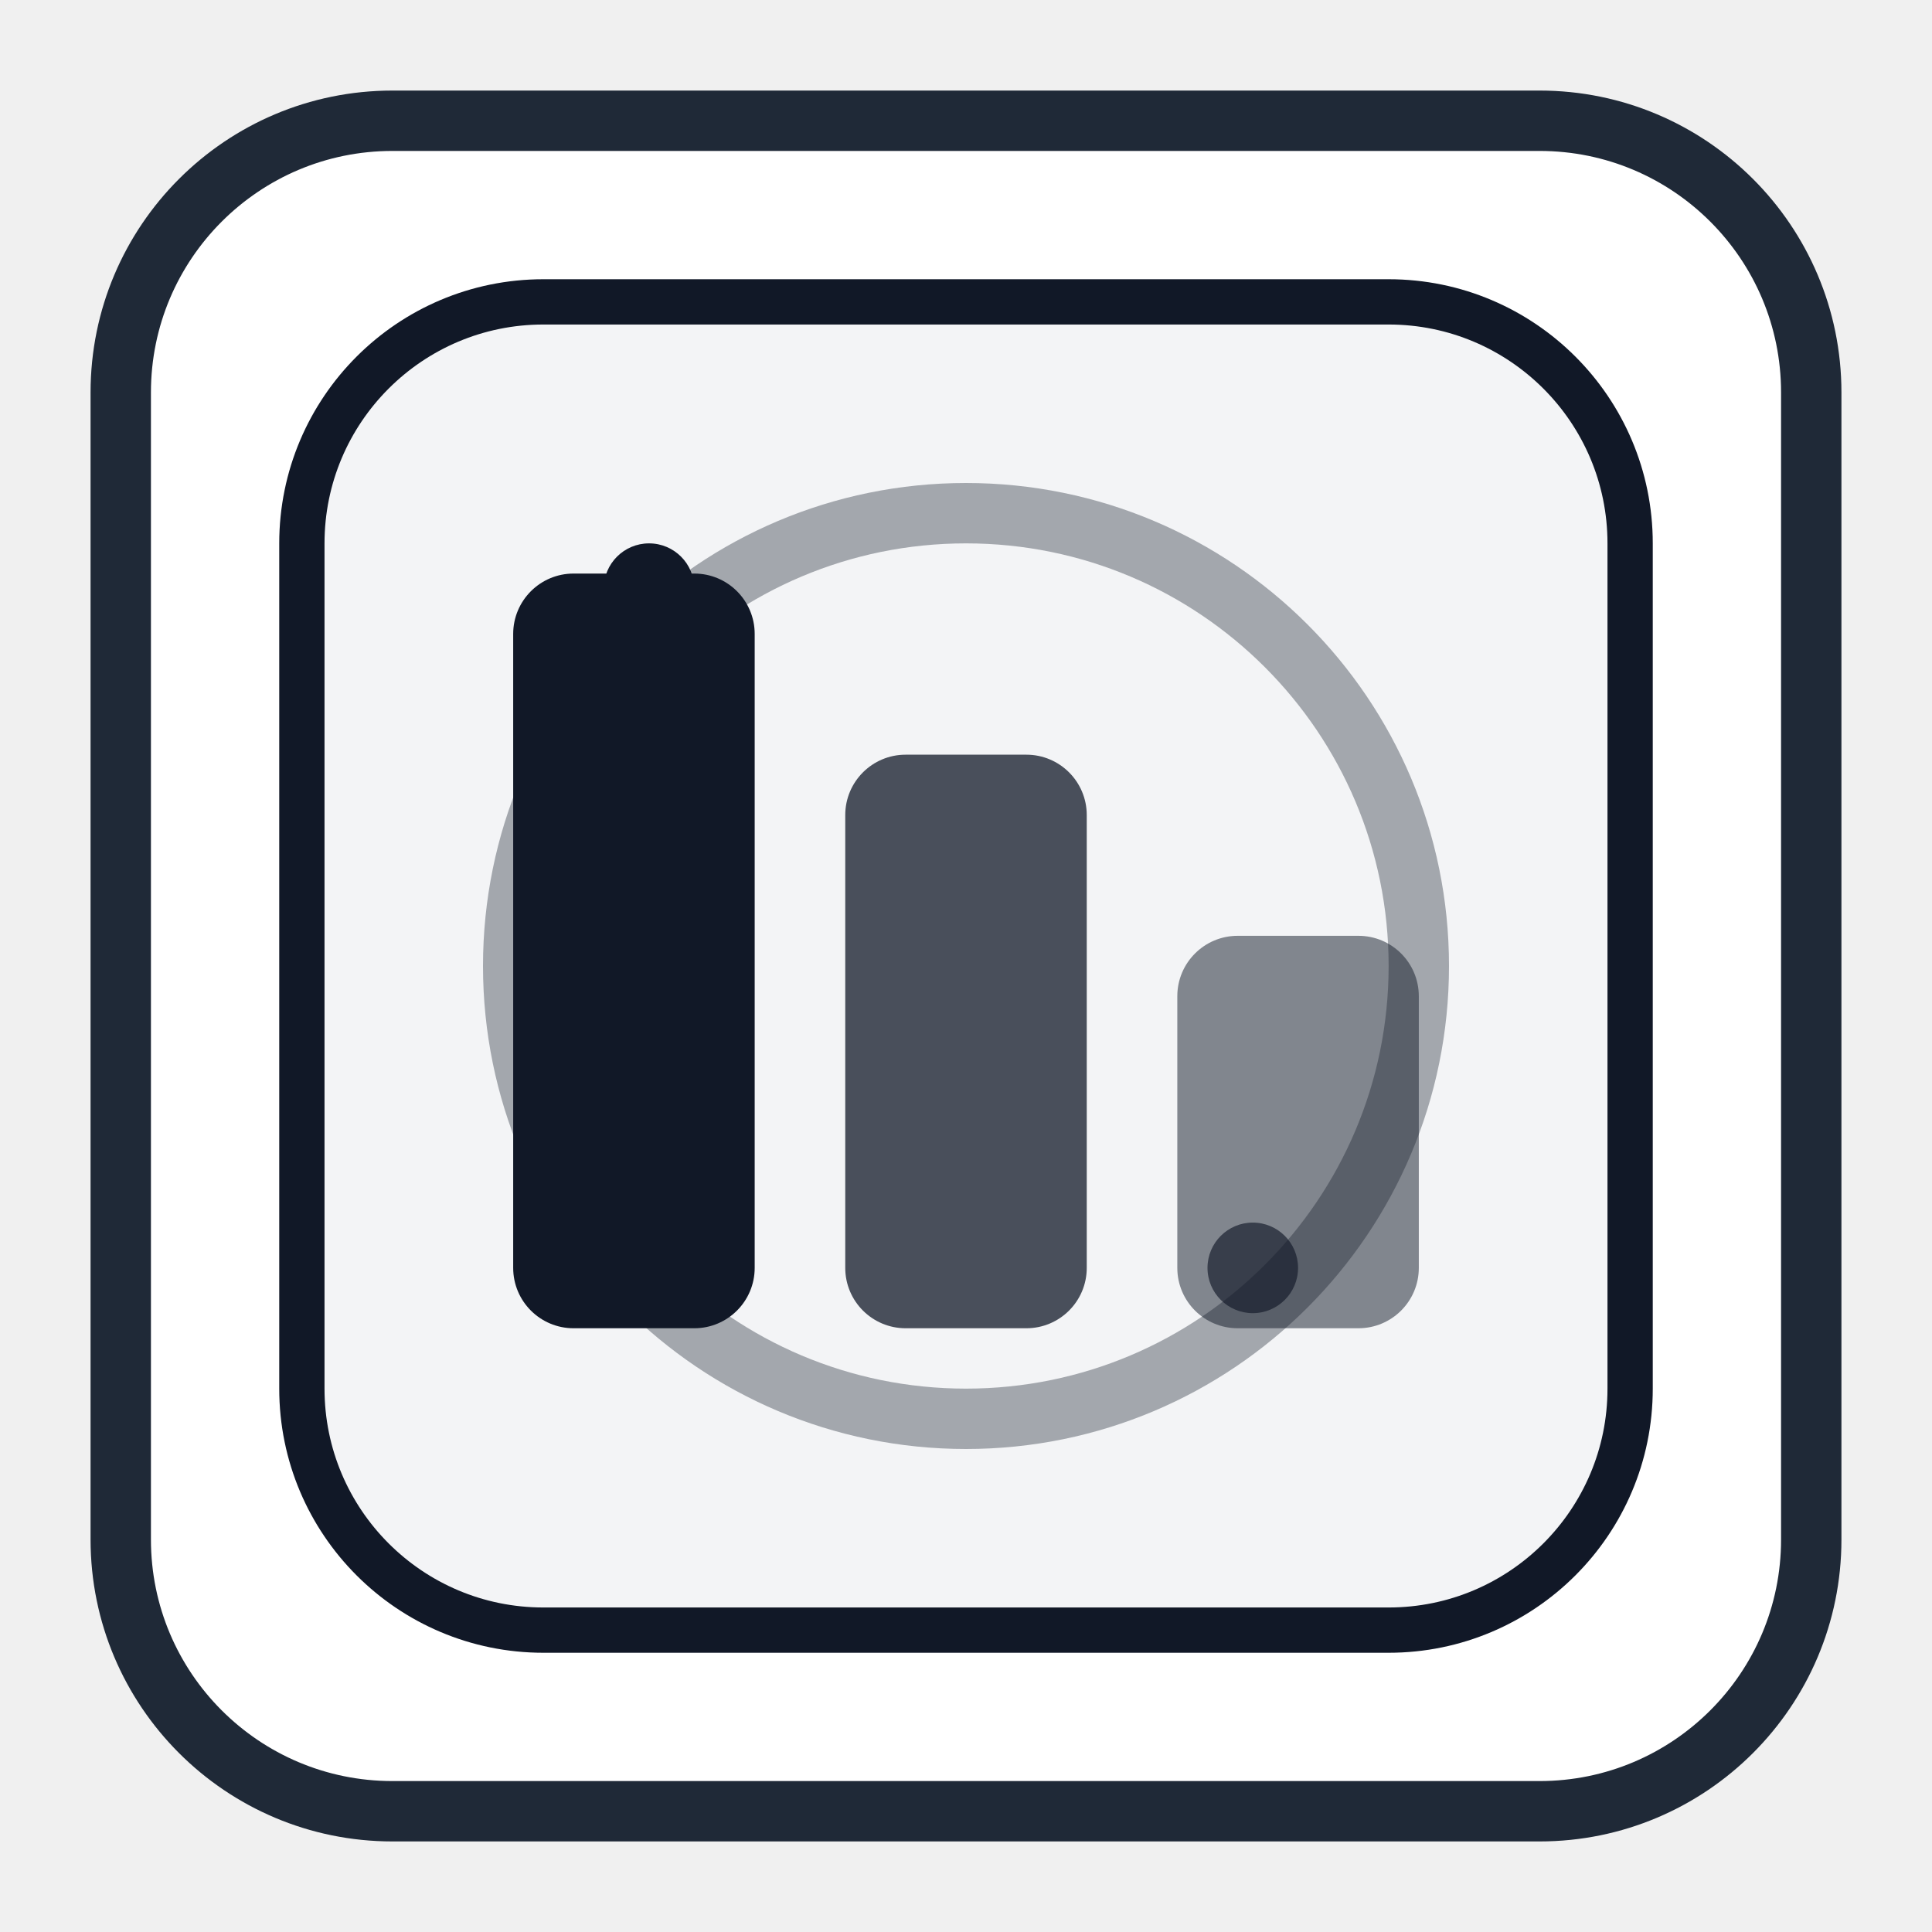
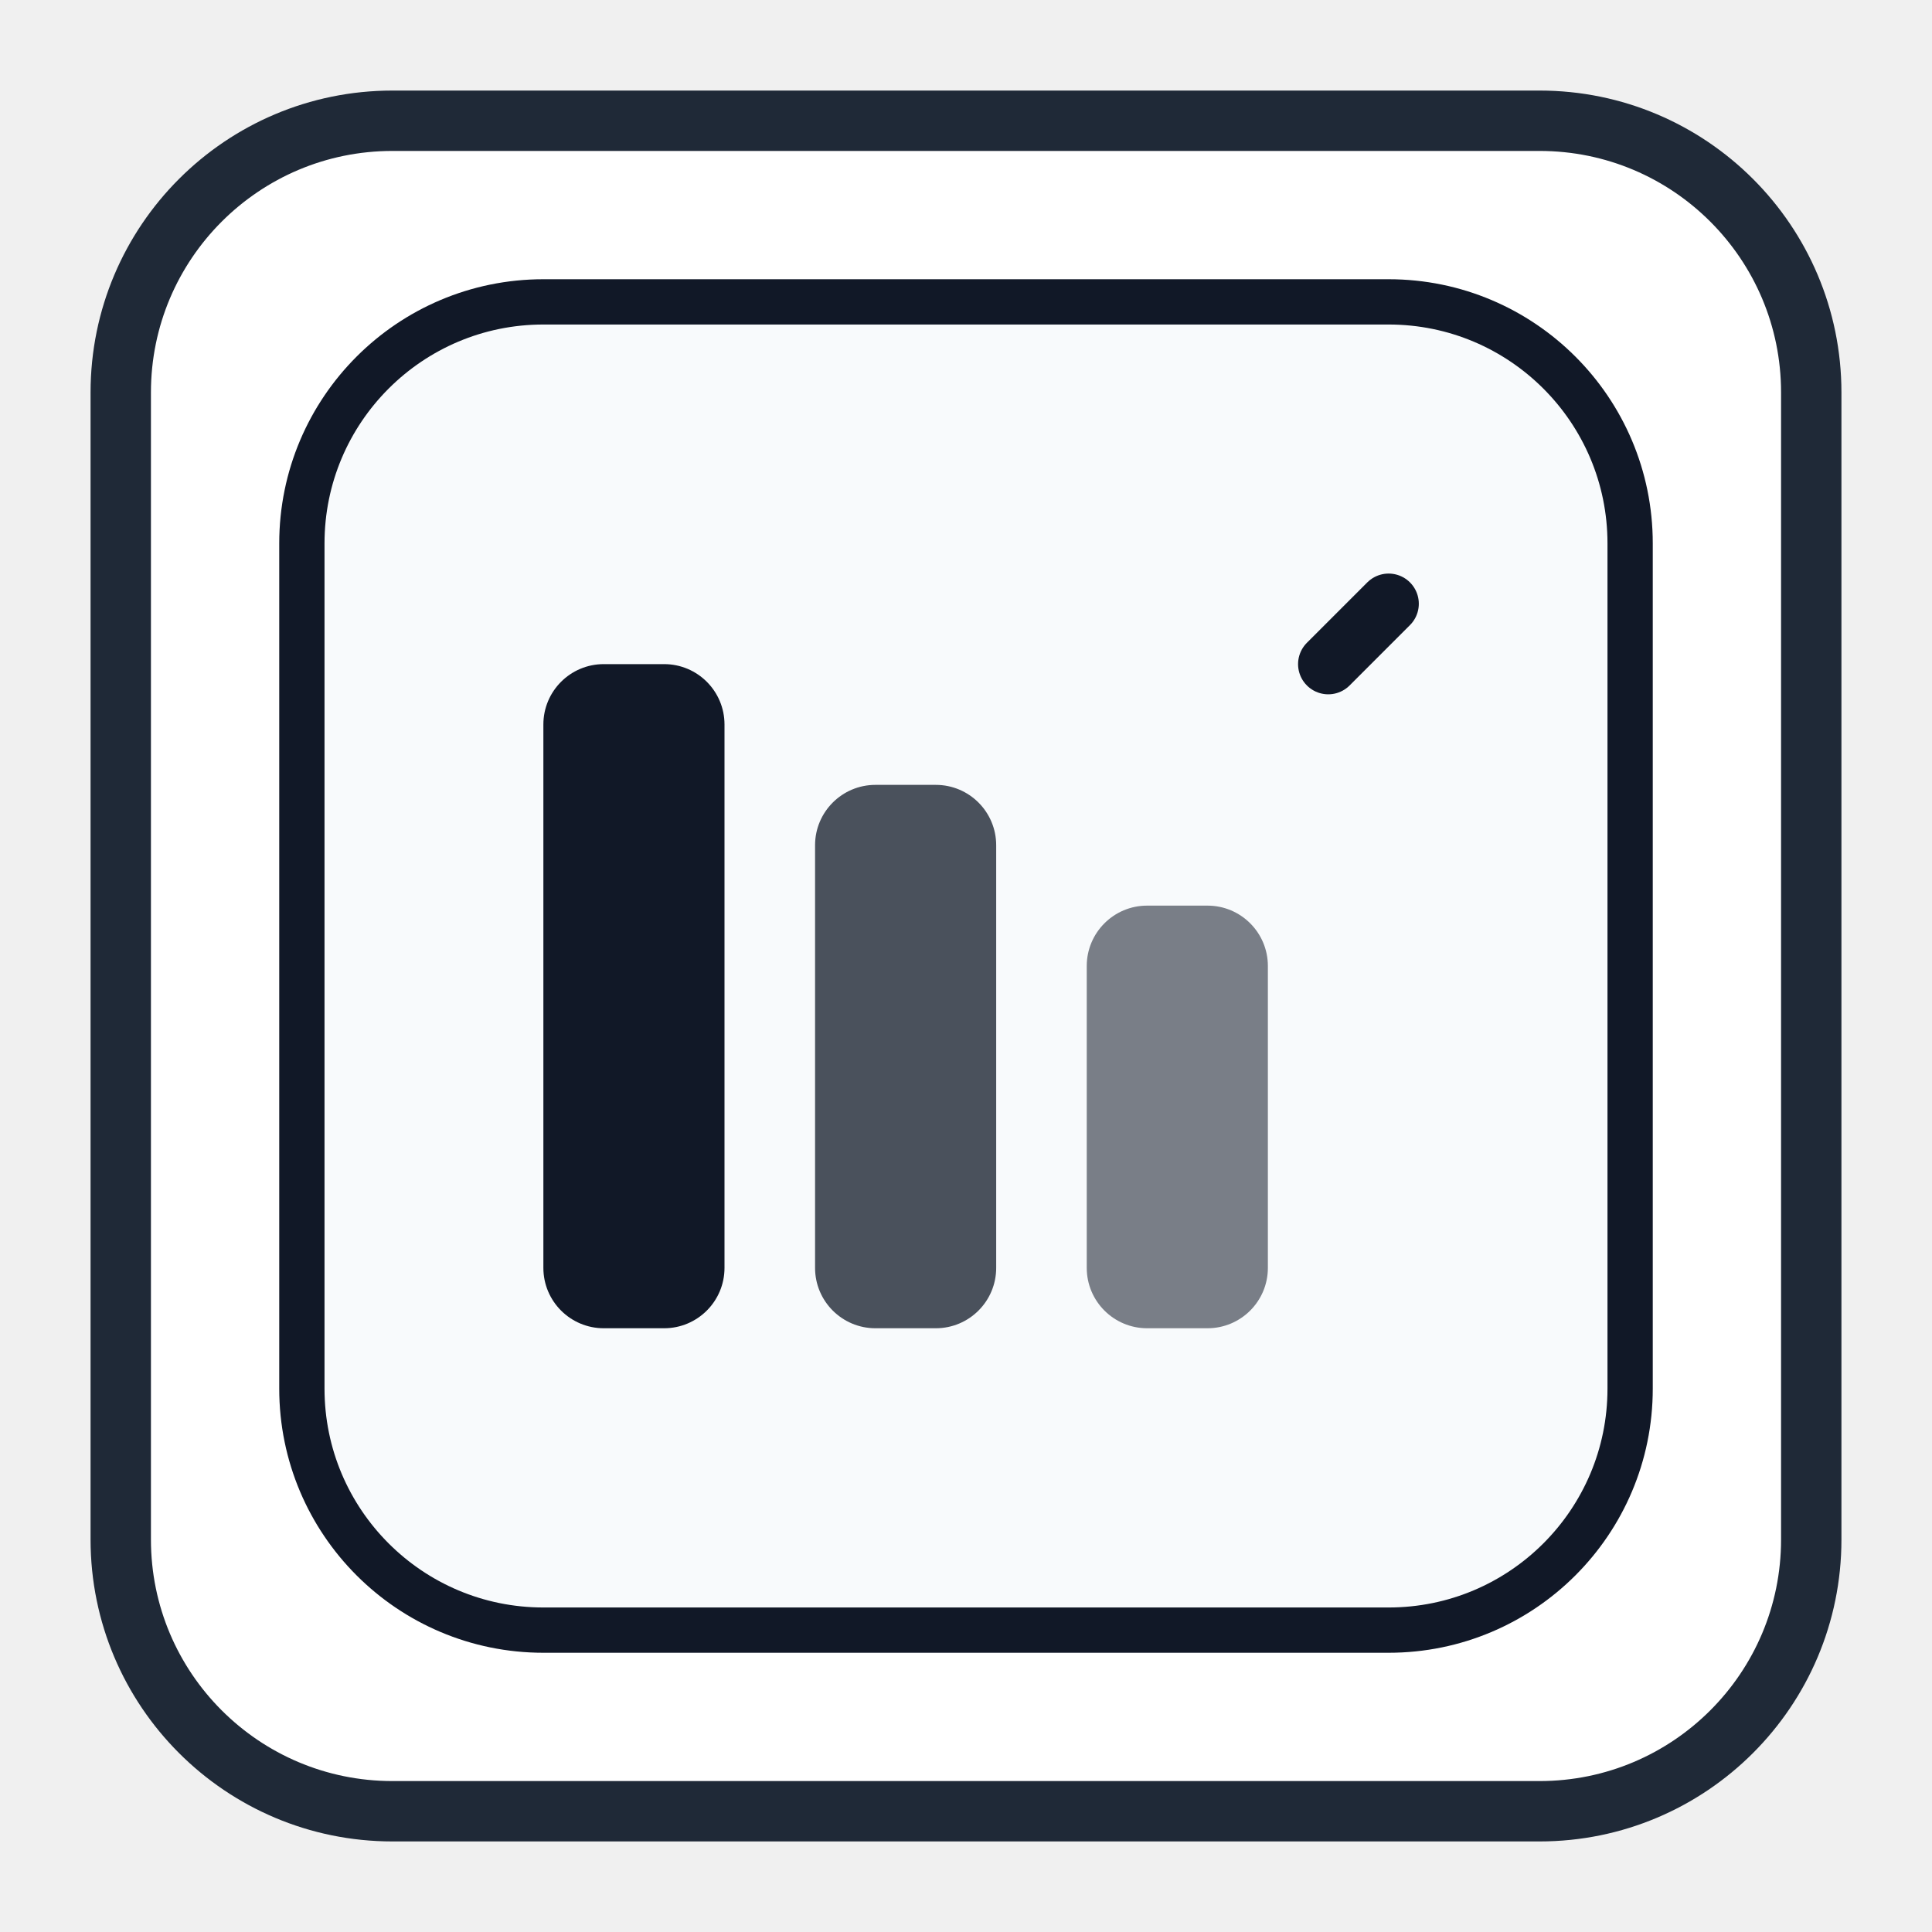
<svg xmlns="http://www.w3.org/2000/svg" width="128" height="128" viewBox="0 0 128 128">
  <rect x="8" y="8" width="112" height="112" rx="18" fill="#FFFFFF" stroke="#1F2937" stroke-width="4" />
-   <rect x="20" y="20" width="88" height="88" rx="16" fill="#F3F4F6" stroke="#111827" stroke-width="3" />
-   <circle cx="64" cy="64" r="30" fill="none" stroke="#111827" stroke-opacity="0.35" stroke-width="4" />
-   <rect x="34" y="38" width="16" height="50" rx="4" fill="#111827" />
-   <rect x="56" y="50" width="16" height="38" rx="4" fill="#111827" fill-opacity="0.75" />
-   <rect x="78" y="62" width="16" height="26" rx="4" fill="#111827" fill-opacity="0.5" />
-   <circle cx="43" cy="39" r="3" fill="#111827" />
-   <circle cx="83" cy="84" r="3" fill="#111827" fill-opacity="0.65" />
+   <rect x="20" y="20" width="88" height="88" rx="16" fill="#F8FAFC" stroke="#111827" stroke-width="3" />
+   <rect x="36" y="44" width="12" height="44" rx="4" fill="#111827" />
+   <rect x="54" y="52" width="12" height="36" rx="4" fill="#111827" fill-opacity="0.75" />
+   <rect x="72" y="60" width="12" height="28" rx="4" fill="#111827" fill-opacity="0.55" />
+   <path d="M88 44 L92 40" stroke="#111827" stroke-width="4" stroke-linecap="round" />
</svg>
